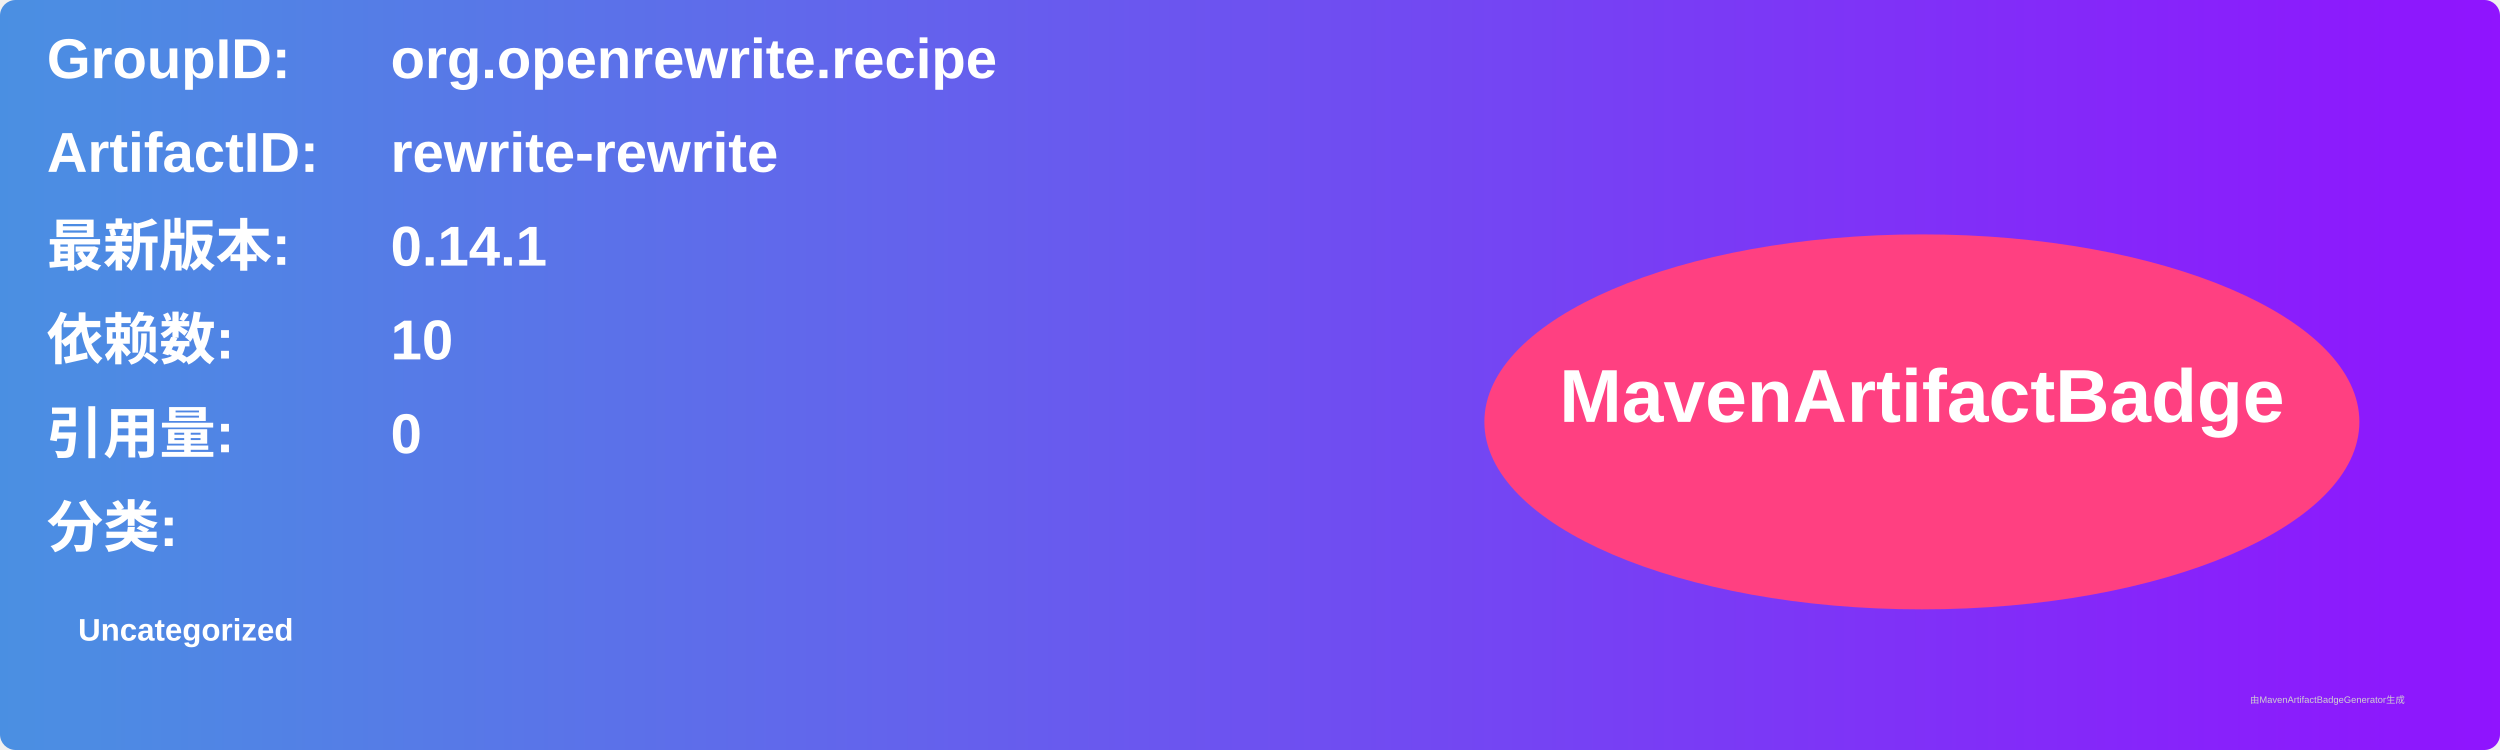
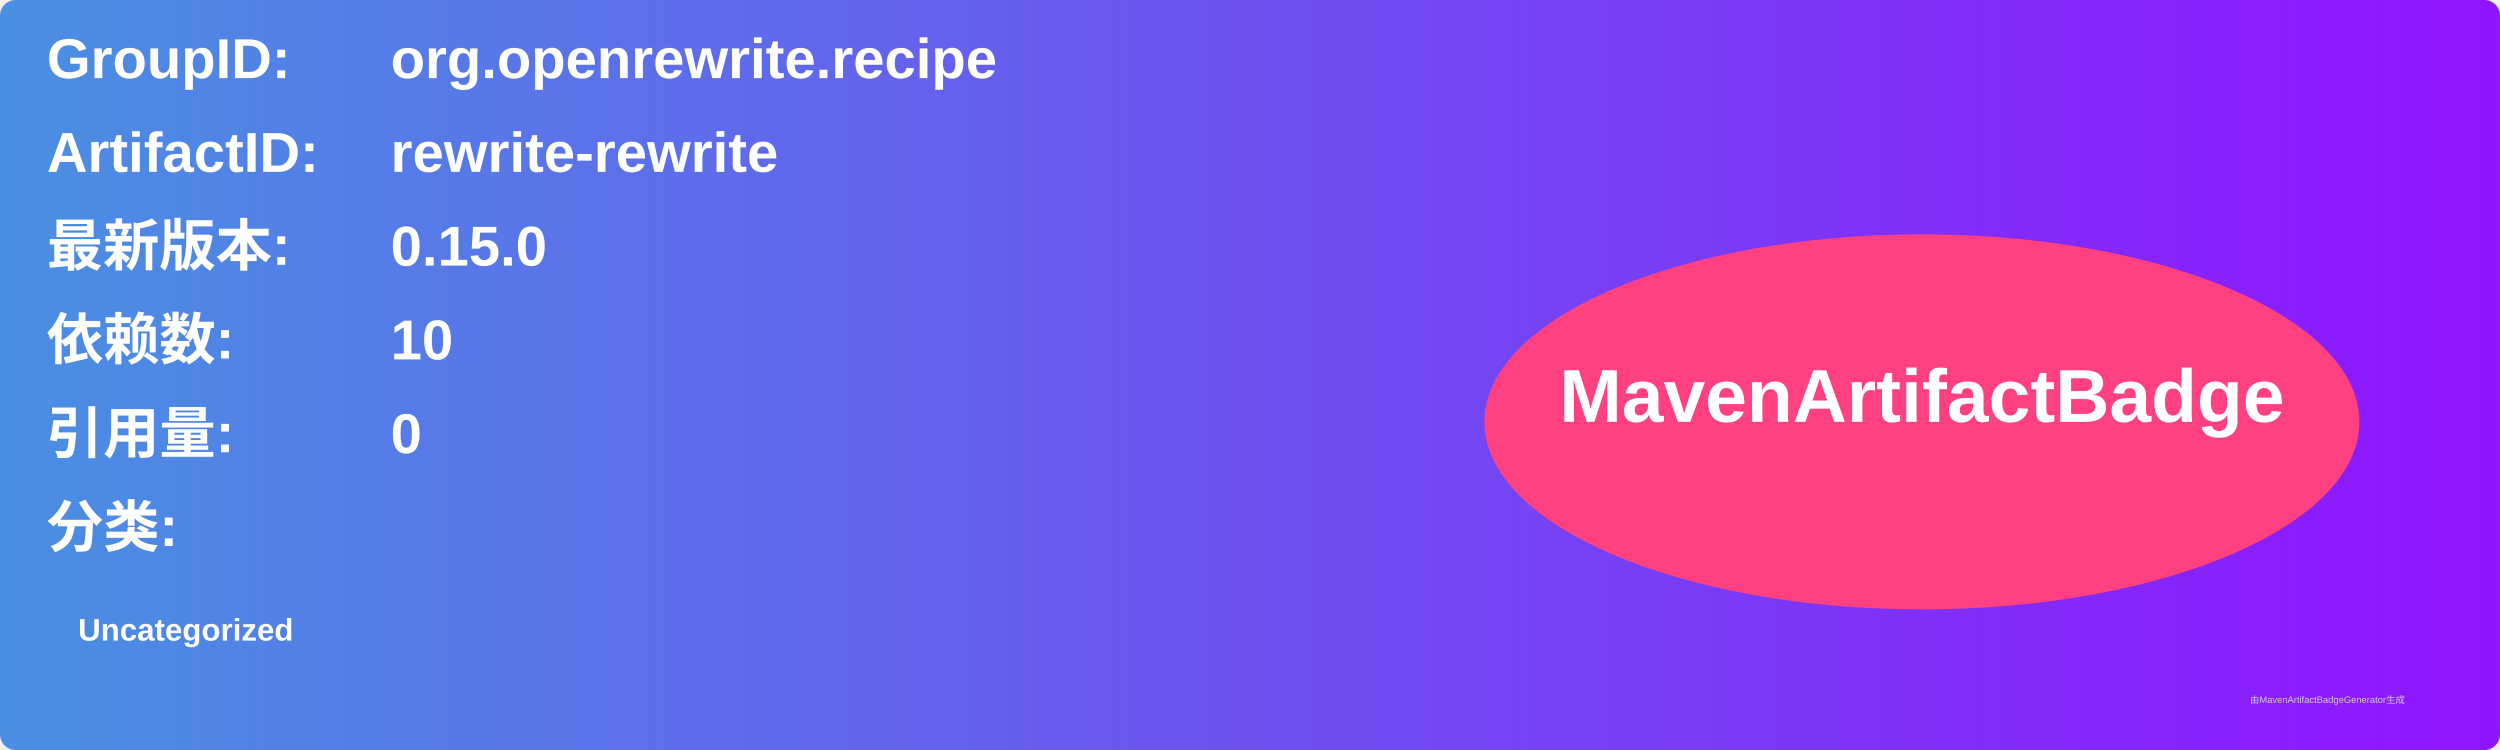
<svg xmlns="http://www.w3.org/2000/svg" width="800" height="240" viewBox="0 0 800 240">
  <linearGradient id="grad" x1="0%" y1="0%" x2="100%" y2="0%">
    <stop offset="0%" stop-color="#4a90e2" />
    <stop offset="100%" stop-color="#9013fe" />
  </linearGradient>
  <rect width="100%" height="100%" rx="5" ry="5" fill="url(#grad)" />
  <g transform="translate(15, 15)">
    <text x="0" y="10" font-family="Arial" font-size="18" fill="white" font-weight="bold" width="260">GroupID:</text>
    <text x="110" y="10" font-family="Arial" font-size="18" fill="white" font-weight="bold" width="460">org.openrewrite.recipe</text>
    <text x="0" y="40" font-family="Arial" font-size="18" fill="white" font-weight="bold" width="260">ArtifactID:</text>
    <text x="110" y="40" font-family="Arial" font-size="18" fill="white" font-weight="bold" width="460">rewrite-rewrite</text>
    <text x="0" y="70" font-family="Arial" font-size="18" fill="white" font-weight="bold">最新版本:</text>
    <text x="110" y="70" font-family="Arial" font-size="18" fill="white" font-weight="bold">
-       <tspan font-weight="bold">0.14.1</tspan>
+       <tspan font-weight="bold">0.15.0</tspan>
    </text>
    <text x="0" y="100" font-family="Arial" font-size="18" fill="white" font-weight="bold">依赖数: </text>
    <text x="110" y="100" font-family="Arial" font-size="18" fill="white">
      <tspan font-weight="bold">10</tspan>
    </text>
    <text x="0" y="130" font-family="Arial" font-size="18" fill="white" font-weight="bold">引用量: </text>
    <text x="110" y="130" font-family="Arial" font-size="18" fill="white">
      <tspan font-weight="bold">0</tspan>
    </text>
    <text x="0" y="160" font-family="Arial" font-size="18" fill="white" font-weight="bold">分类:</text>
    <text x="10" y="190" font-family="Arial" font-size="10" fill="white">
      <tspan font-weight="bold">Uncategorized</tspan>
    </text>
    <ellipse cx="600" cy="120" rx="140" ry="60" fill="#ff4081" />
    <text x="600" y="120" text-anchor="middle" font-family="Arial" font-size="24" fill="white" font-weight="bold">MavenArtifactBadge</text>
  </g>
  <text x="720" y="225" font-family="Arial" font-size="3" fill="#d0d0d0">由MavenArtifactBadgeGenerator生成</text>
</svg>
